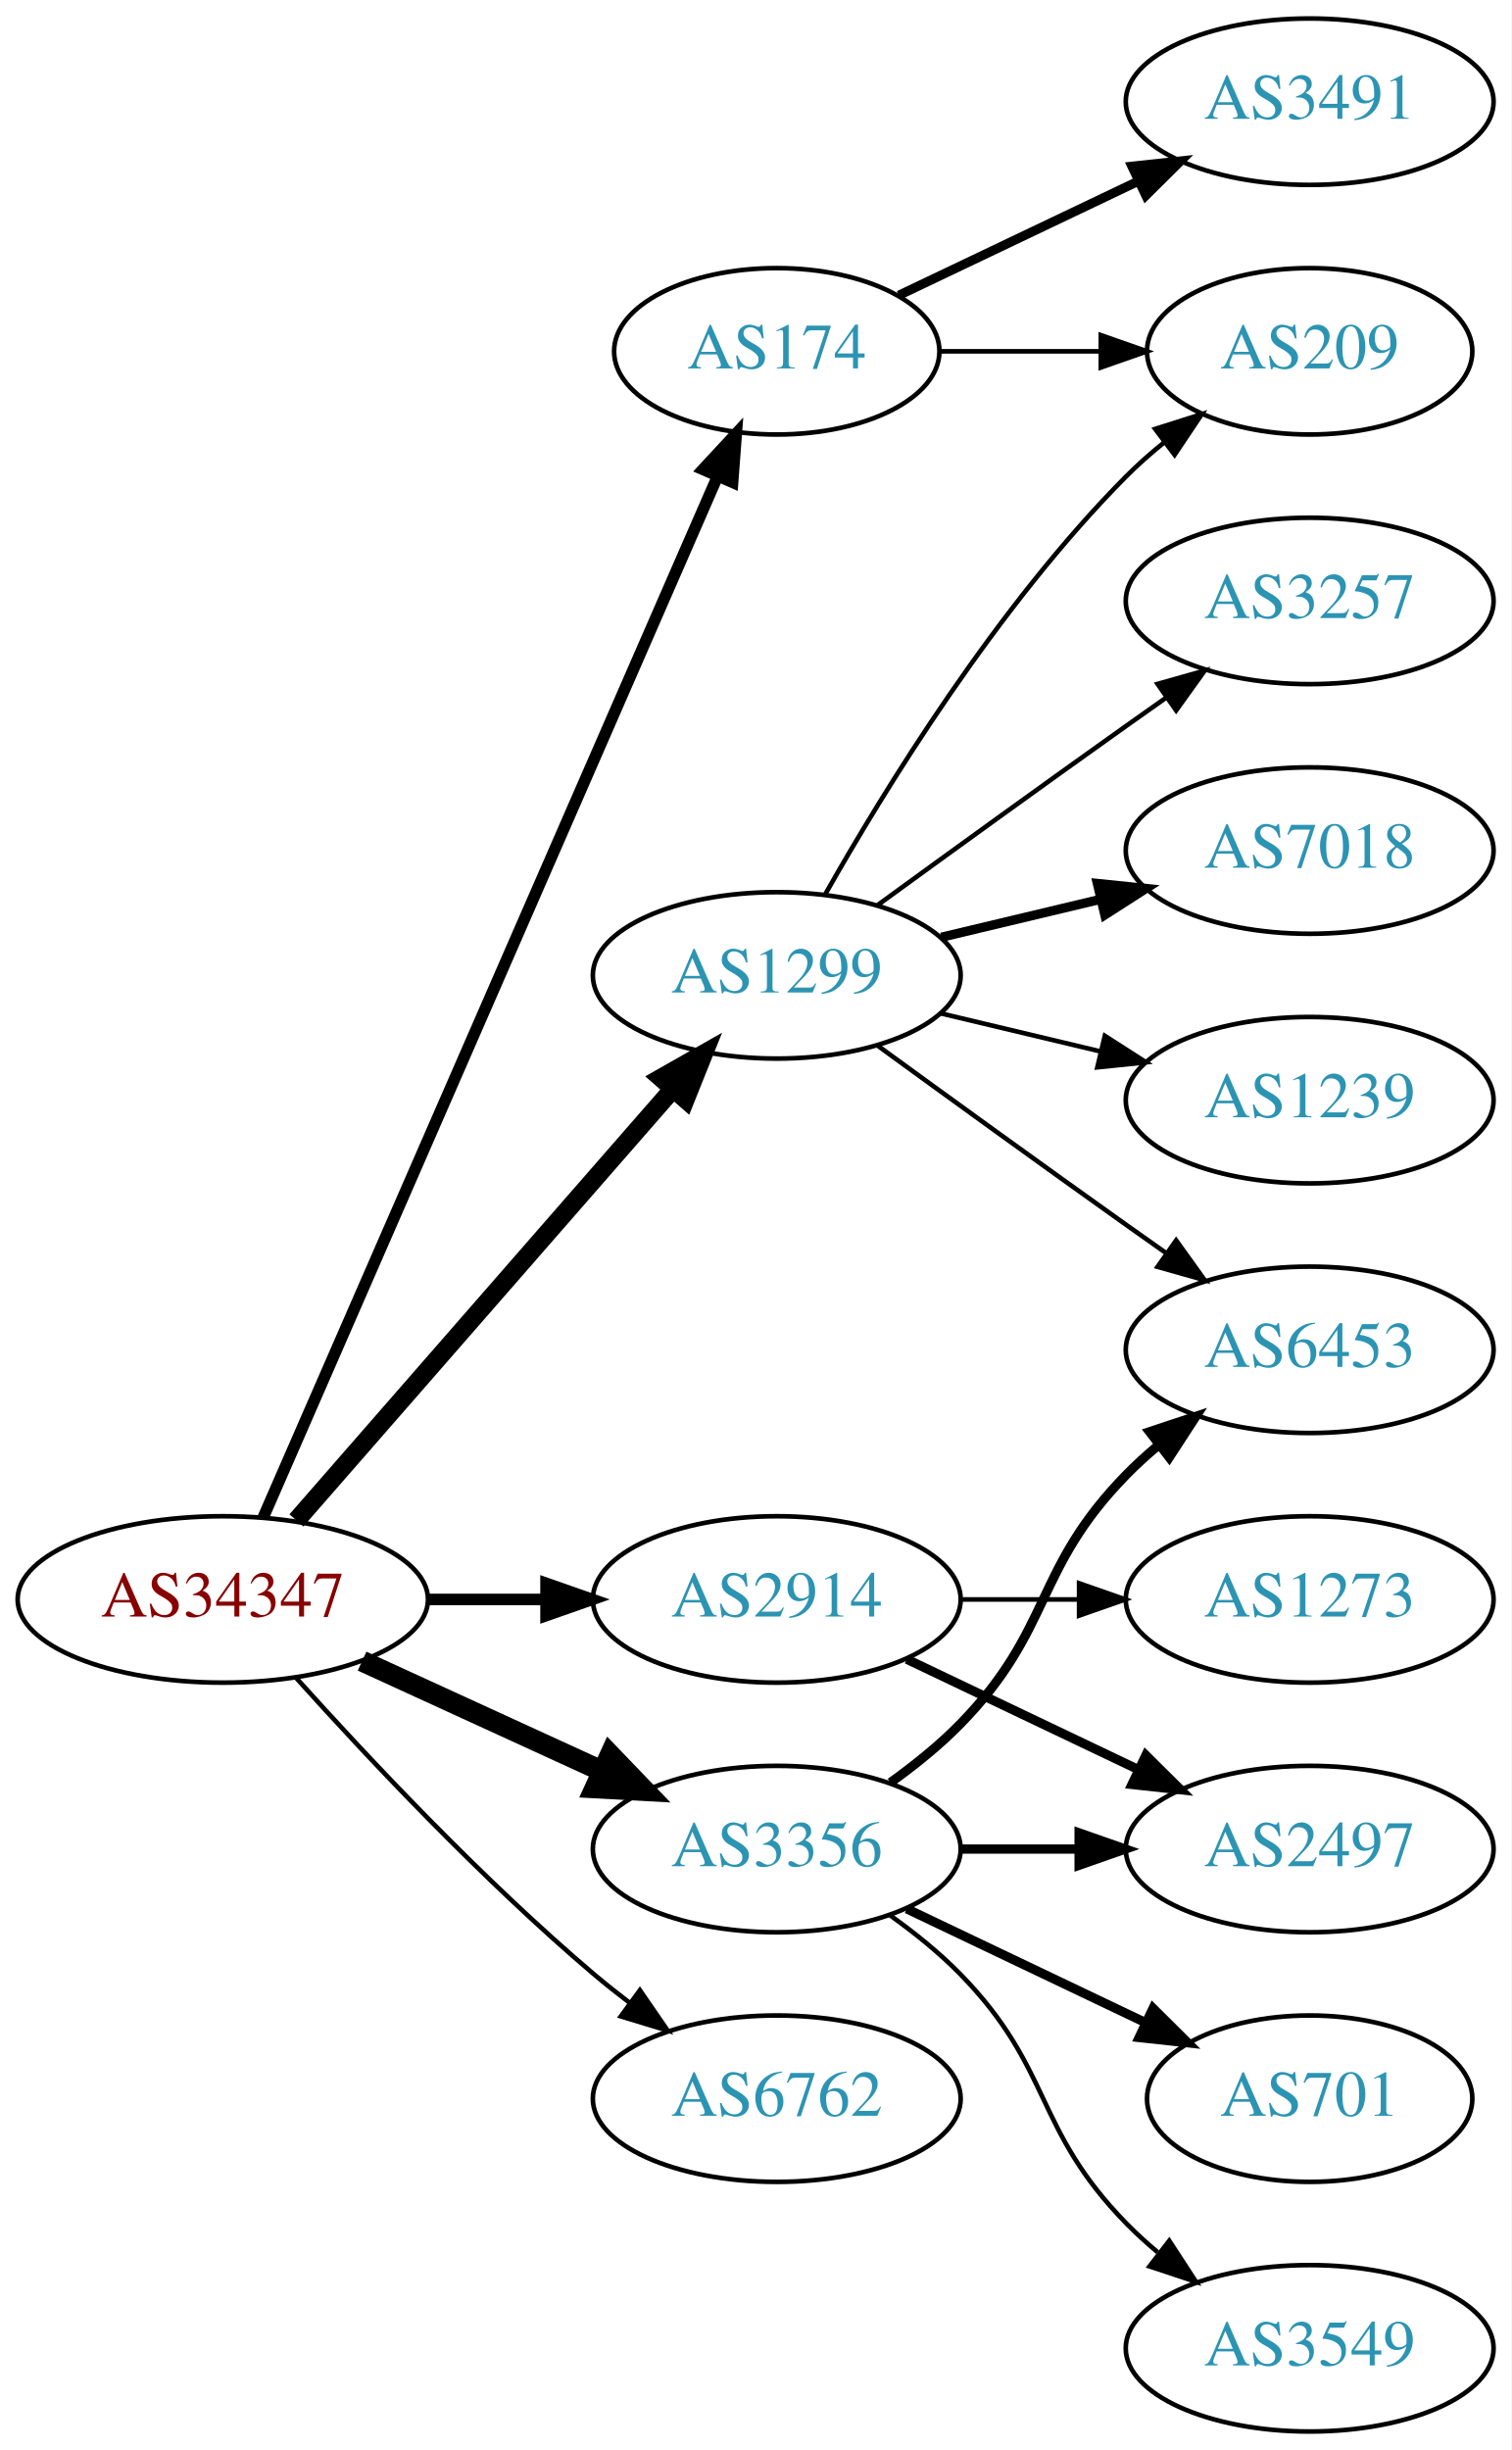
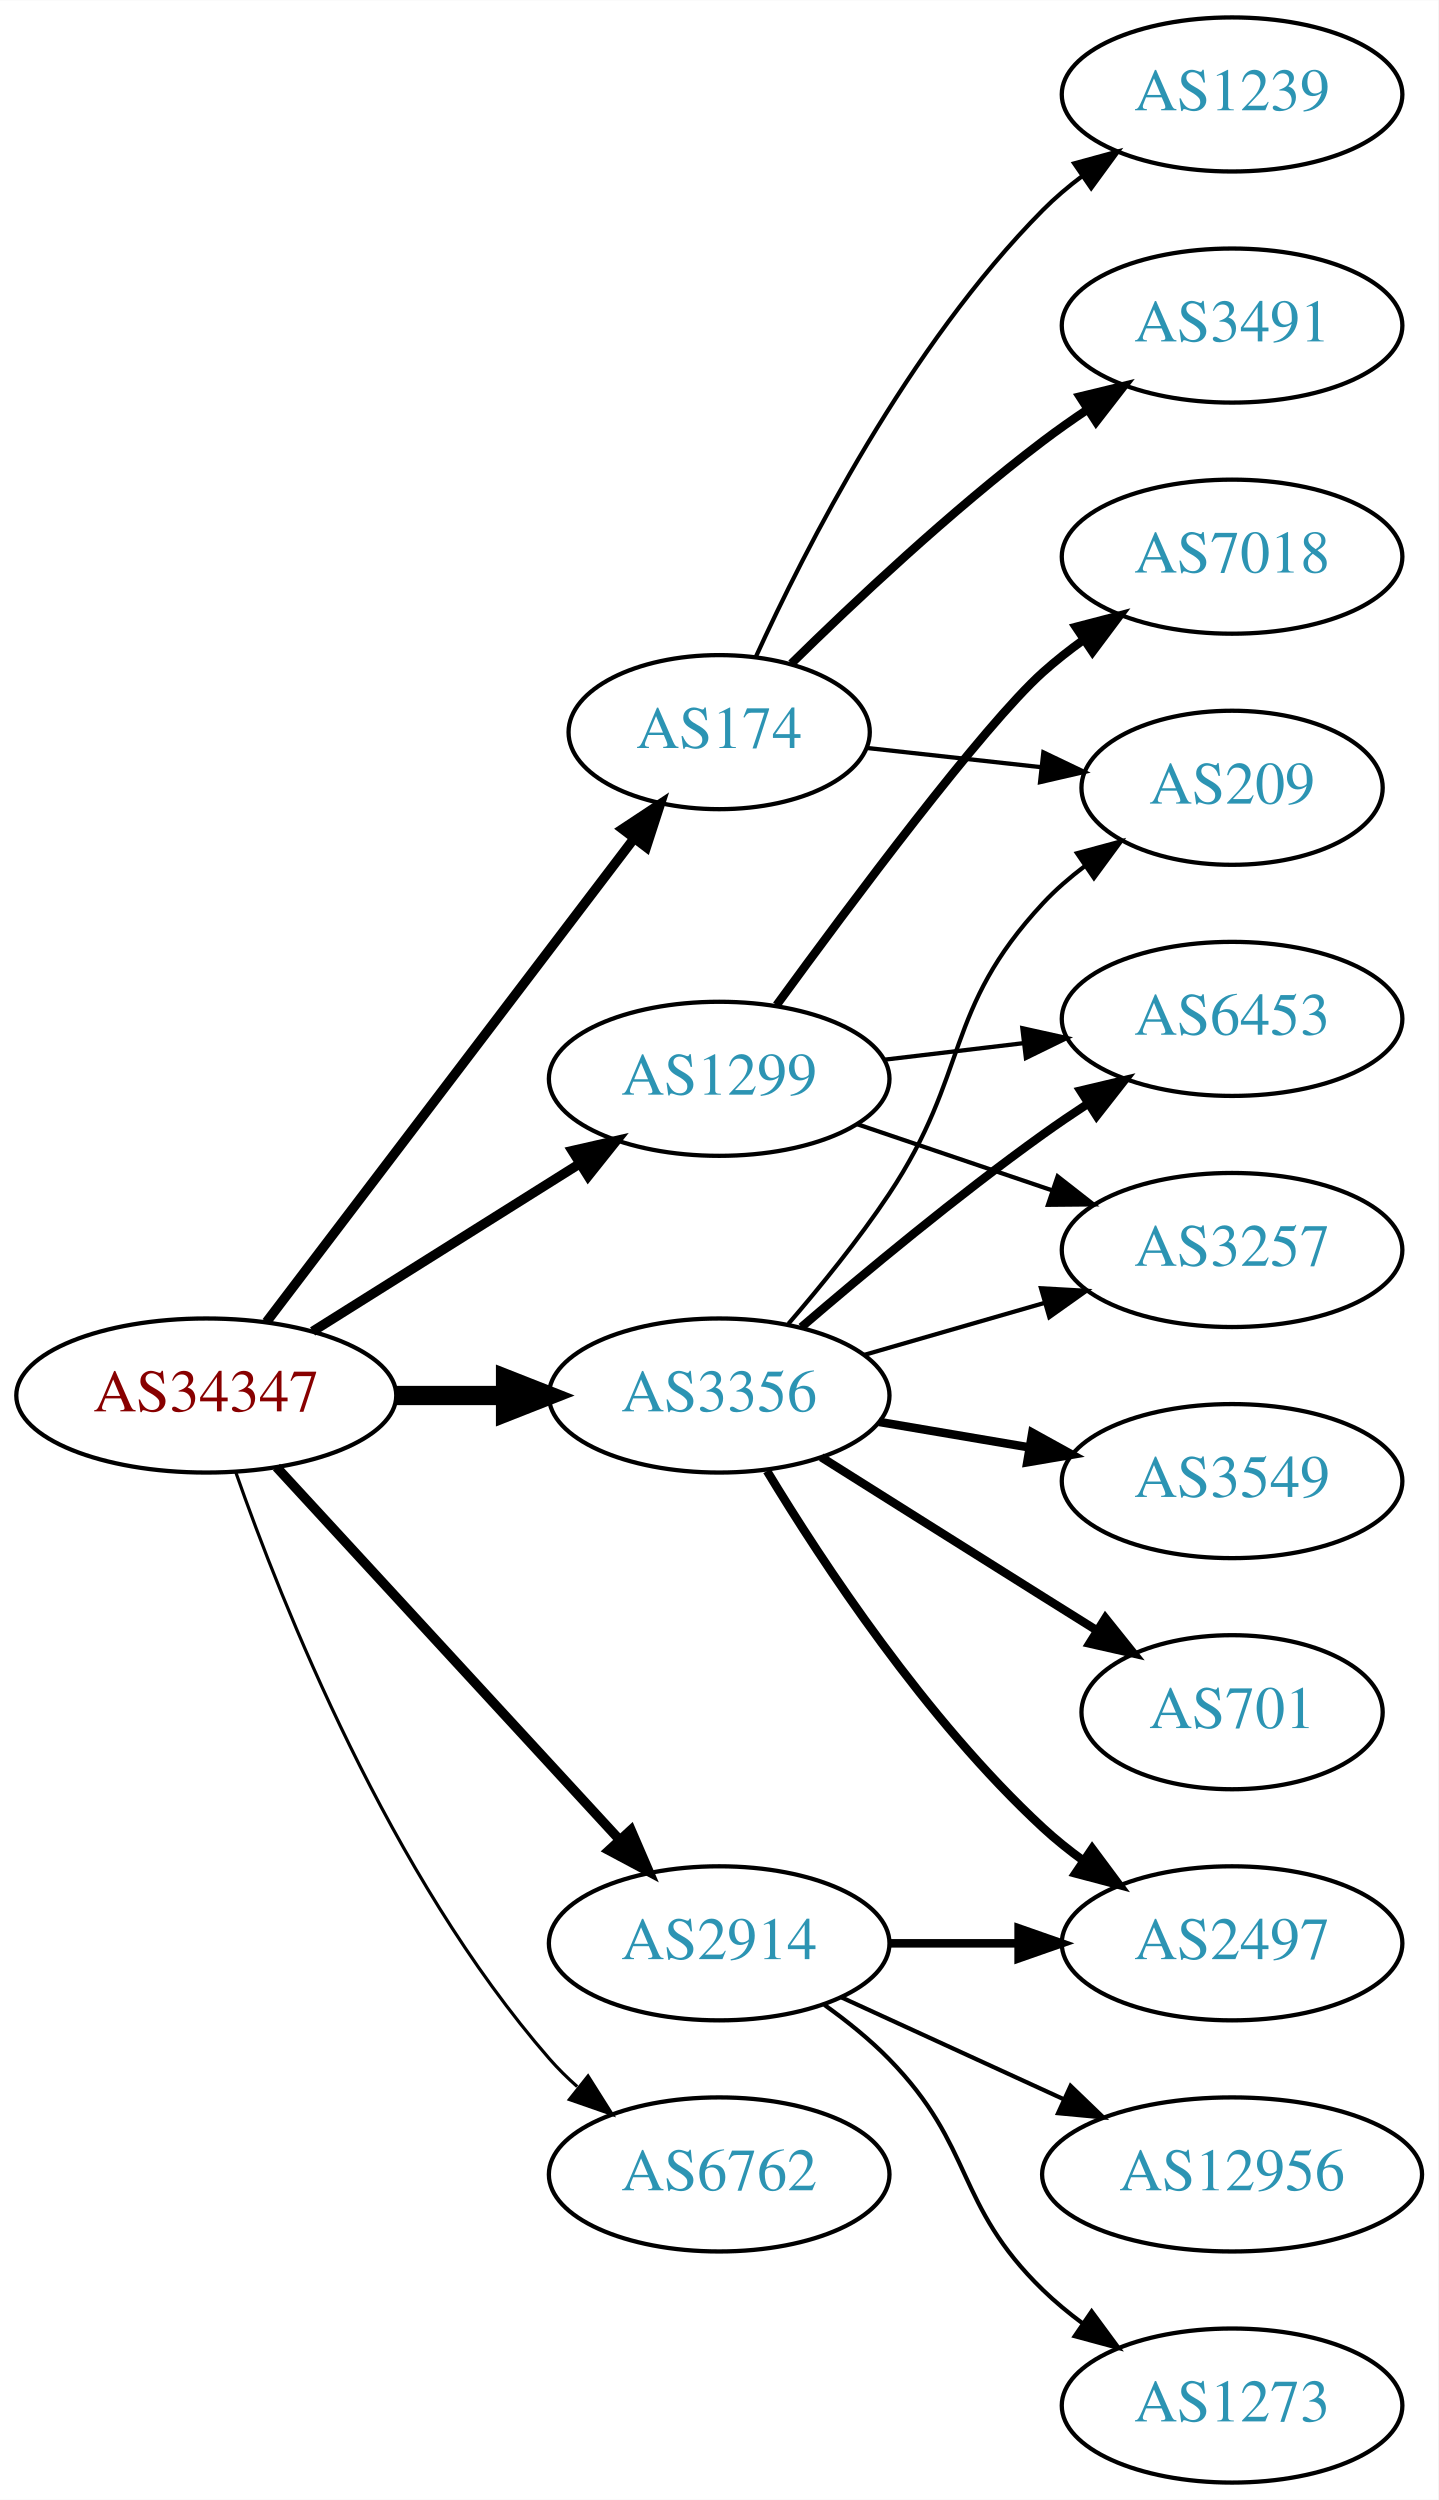
- <svg xmlns="http://www.w3.org/2000/svg" xmlns:xlink="http://www.w3.org/1999/xlink" width="327pt" height="530pt" viewBox="0.00 0.00 326.98 530.00">
-   <g id="graph0" class="graph" transform="scale(1 1) rotate(0) translate(4 526)">
-     <polygon fill="white" stroke="none" points="-4,4 -4,-526 322.978,-526 322.978,4 -4,4" />
+ <svg xmlns="http://www.w3.org/2000/svg" xmlns:xlink="http://www.w3.org/1999/xlink" width="336pt" height="584pt" viewBox="0.00 0.00 336.08 584.00">
+   <g id="graph0" class="graph" transform="scale(1 1) rotate(0) translate(4 580)">
+     <polygon fill="white" stroke="none" points="-4,4 -4,-580 332.077,-580 332.077,4 -4,4" />
    <g id="node1" class="node">
      <g id="a_node1">
        <a xlink:href="/asn/34347" xlink:title="AS34347 ~ HALLAG Kommunal GmbH [AT]">
-           <ellipse fill="#ffffff" stroke="black" cx="44.196" cy="-180" rx="44.393" ry="18" />
-           <text text-anchor="middle" x="44.196" y="-176.3" font-family="Times,serif" font-size="14.00" fill="#880000">AS34347</text>
+           <ellipse fill="#ffffff" stroke="black" cx="44.196" cy="-254" rx="44.393" ry="18" />
+           <text text-anchor="middle" x="44.196" y="-250.3" font-family="Times,serif" font-size="14.00" fill="#880000">AS34347</text>
        </a>
      </g>
    </g>
    <g id="node2" class="node">
      <g id="a_node2">
        <a xlink:href="/asn/174" xlink:title="AS174 ~ Cogent Communications [US]">
-           <ellipse fill="#ffffff" stroke="black" cx="164.039" cy="-450" rx="35.194" ry="18" />
-           <text text-anchor="middle" x="164.039" y="-446.3" font-family="Times,serif" font-size="14.00" fill="#2c94b3">AS174</text>
+           <ellipse fill="#ffffff" stroke="black" cx="164.039" cy="-409" rx="35.194" ry="18" />
+           <text text-anchor="middle" x="164.039" y="-405.3" font-family="Times,serif" font-size="14.00" fill="#2c94b3">AS174</text>
        </a>
      </g>
    </g>
    <g id="edge1" class="edge">
-       <path fill="none" stroke="black" stroke-width="2.5" d="M52.928,-197.715C73.029,-243.771 127.038,-367.514 151.141,-422.739" />
-       <polygon fill="black" stroke="black" stroke-width="2.5" points="148.07,-424.454 155.278,-432.219 154.486,-421.654 148.07,-424.454" />
+       <path fill="none" stroke="black" stroke-width="2.25" d="M58.258,-271.18C79.072,-298.558 119.869,-352.219 143.957,-383.901" />
+       <polygon fill="black" stroke="black" stroke-width="2.25" points="141.438,-386.372 150.277,-392.214 147.011,-382.135 141.438,-386.372" />
    </g>
    <g id="node3" class="node">
      <g id="a_node3">
        <a xlink:href="/asn/1299" xlink:title="AS1299 ~ Telia Carrier [EU]">
-           <ellipse fill="#ffffff" stroke="black" cx="164.039" cy="-315" rx="39.794" ry="18" />
-           <text text-anchor="middle" x="164.039" y="-311.3" font-family="Times,serif" font-size="14.00" fill="#2c94b3">AS1299</text>
+           <ellipse fill="#ffffff" stroke="black" cx="164.039" cy="-328" rx="39.794" ry="18" />
+           <text text-anchor="middle" x="164.039" y="-324.3" font-family="Times,serif" font-size="14.00" fill="#2c94b3">AS1299</text>
        </a>
      </g>
    </g>
    <g id="edge2" class="edge">
-       <path fill="none" stroke="black" stroke-width="4" d="M60.121,-197.098C80.663,-220.631 117.782,-263.155 141.379,-290.187" />
-       <polygon fill="black" stroke="black" stroke-width="4" points="139.022,-292.809 148.235,-298.041 144.296,-288.206 139.022,-292.809" />
+       <path fill="none" stroke="black" stroke-width="2.25" d="M69.043,-268.975C87.006,-280.255 111.808,-295.829 131.424,-308.147" />
+       <polygon fill="black" stroke="black" stroke-width="2.25" points="129.699,-311.197 140.029,-313.551 133.421,-305.269 129.699,-311.197" />
    </g>
    <g id="node4" class="node">
      <g id="a_node4">
        <a xlink:href="/asn/2914" xlink:title="AS2914 ~ NTT America, Inc. [US]">
-           <ellipse fill="#ffffff" stroke="black" cx="164.039" cy="-180" rx="39.794" ry="18" />
-           <text text-anchor="middle" x="164.039" y="-176.3" font-family="Times,serif" font-size="14.00" fill="#2c94b3">AS2914</text>
+           <ellipse fill="#ffffff" stroke="black" cx="164.039" cy="-126" rx="39.794" ry="18" />
+           <text text-anchor="middle" x="164.039" y="-122.3" font-family="Times,serif" font-size="14.00" fill="#2c94b3">AS2914</text>
        </a>
      </g>
    </g>
    <g id="edge3" class="edge">
-       <path fill="none" stroke="black" stroke-width="2.5" d="M88.407,-180C96.72,-180 105.482,-180 113.965,-180" />
-       <polygon fill="black" stroke="black" stroke-width="2.5" points="114.123,-183.5 124.123,-180 114.123,-176.5 114.123,-183.5" />
+       <path fill="none" stroke="black" stroke-width="2.25" d="M60.602,-237.266C81.069,-215.035 117.364,-175.612 140.8,-150.155" />
+       <polygon fill="black" stroke="black" stroke-width="2.25" points="143.431,-152.465 147.629,-142.738 138.281,-147.724 143.431,-152.465" />
    </g>
    <g id="node5" class="node">
      <g id="a_node5">
        <a xlink:href="/asn/3356" xlink:title="AS3356 ~ Level 3 Parent, LLC [US]">
-           <ellipse fill="#ffffff" stroke="black" cx="164.039" cy="-126" rx="39.794" ry="18" />
-           <text text-anchor="middle" x="164.039" y="-122.3" font-family="Times,serif" font-size="14.00" fill="#2c94b3">AS3356</text>
+           <ellipse fill="#ffffff" stroke="black" cx="164.039" cy="-254" rx="39.794" ry="18" />
+           <text text-anchor="middle" x="164.039" y="-250.3" font-family="Times,serif" font-size="14.00" fill="#2c94b3">AS3356</text>
        </a>
      </g>
    </g>
    <g id="edge4" class="edge">
-       <path fill="none" stroke="black" stroke-width="4.5" d="M74.326,-166.652C89.937,-159.498 109.335,-150.609 126.007,-142.97" />
-       <polygon fill="black" stroke="black" stroke-width="4.5" points="128.008,-146.384 135.459,-138.638 124.727,-139.225 128.008,-146.384" />
+       <path fill="none" stroke="black" stroke-width="4.5" d="M88.407,-254C96.72,-254 105.482,-254 113.965,-254" />
+       <polygon fill="black" stroke="black" stroke-width="4.5" points="114.123,-257.938 124.123,-254 114.123,-250.063 114.123,-257.938" />
    </g>
    <g id="node6" class="node">
      <g id="a_node6">
        <a xlink:href="/asn/6762" xlink:title="AS6762 ~ TELECOM ITALIA SPARKLE S.p.A. [IT]">
          <ellipse fill="#ffffff" stroke="black" cx="164.039" cy="-72" rx="39.794" ry="18" />
          <text text-anchor="middle" x="164.039" y="-68.3" font-family="Times,serif" font-size="14.00" fill="#2c94b3">AS6762</text>
        </a>
      </g>
    </g>
    <g id="edge5" class="edge">
-       <path fill="none" stroke="black" d="M60.128,-162.956C75.455,-145.903 100.39,-119.35 124.392,-99 126.889,-96.883 129.55,-94.768 132.261,-92.707" />
-       <polygon fill="black" stroke="black" points="134.427,-95.459 140.437,-86.734 130.298,-89.806 134.427,-95.459" />
+       <path fill="none" stroke="black" stroke-width="0.75" d="M51.092,-236.068C61.856,-205.349 87.074,-141.836 124.392,-99 126.358,-96.744 128.55,-94.581 130.865,-92.531" />
+       <polygon fill="black" stroke="black" stroke-width="0.75" points="133.4,-94.988 139.051,-86.026 129.045,-89.507 133.4,-94.988" />
    </g>
    <g id="node7" class="node">
      <g id="a_node7">
        <a xlink:href="/asn/3491" xlink:title="AS3491 ~ PCCW Global, Inc. [US]">
-           <ellipse fill="#ffffff" stroke="black" cx="279.332" cy="-504" rx="39.794" ry="18" />
-           <text text-anchor="middle" x="279.332" y="-500.3" font-family="Times,serif" font-size="14.00" fill="#2c94b3">AS3491</text>
+           <ellipse fill="#ffffff" stroke="black" cx="283.881" cy="-504" rx="39.794" ry="18" />
+           <text text-anchor="middle" x="283.881" y="-500.3" font-family="Times,serif" font-size="14.00" fill="#2c94b3">AS3491</text>
        </a>
      </g>
    </g>
    <g id="edge6" class="edge">
-       <path fill="none" stroke="black" stroke-width="2" d="M190.464,-462.119C205.766,-469.413 225.49,-478.814 242.372,-486.86" />
-       <polygon fill="black" stroke="black" stroke-width="2" points="240.879,-490.026 251.412,-491.169 243.891,-483.707 240.879,-490.026" />
+       <path fill="none" stroke="black" stroke-width="2" d="M180.901,-425.015C195.53,-439.394 218.173,-460.689 239.685,-477 243.015,-479.525 246.587,-482.037 250.199,-484.456" />
+       <polygon fill="black" stroke="black" stroke-width="2" points="248.304,-487.399 258.602,-489.892 252.106,-481.522 248.304,-487.399" />
    </g>
    <g id="node8" class="node">
      <g id="a_node8">
-         <a xlink:href="/asn/209" xlink:title="AS209 ~ CenturyLink Communications, LLC [US]">
-           <ellipse fill="#ffffff" stroke="black" cx="279.332" cy="-450" rx="35.194" ry="18" />
-           <text text-anchor="middle" x="279.332" y="-446.3" font-family="Times,serif" font-size="14.00" fill="#2c94b3">AS209</text>
+         <a xlink:href="/asn/1239" xlink:title="AS1239 ~ Sprint [US]">
+           <ellipse fill="#ffffff" stroke="black" cx="283.881" cy="-558" rx="39.794" ry="18" />
+           <text text-anchor="middle" x="283.881" y="-554.3" font-family="Times,serif" font-size="14.00" fill="#2c94b3">AS1239</text>
        </a>
      </g>
    </g>
    <g id="edge7" class="edge">
-       <path fill="none" stroke="black" d="M199.338,-450C210.208,-450 222.385,-450 233.863,-450" />
-       <polygon fill="black" stroke="black" points="234.149,-453.5 244.149,-450 234.149,-446.5 234.149,-453.5" />
-     </g>
-     <g id="edge11" class="edge">
-       <path fill="none" stroke="black" d="M174.498,-332.49C187.28,-355.096 211.712,-394.886 239.685,-423 242.185,-425.513 244.946,-427.949 247.807,-430.261" />
-       <polygon fill="black" stroke="black" points="245.905,-433.21 256.004,-436.413 250.108,-427.611 245.905,-433.21" />
+       <path fill="none" stroke="black" d="M172.553,-426.477C184.106,-451.831 208.232,-499.245 239.685,-531 242.476,-533.818 245.615,-536.477 248.893,-538.946" />
+       <polygon fill="black" stroke="black" points="246.993,-541.887 257.215,-544.677 250.964,-536.122 246.993,-541.887" />
    </g>
    <g id="node9" class="node">
      <g id="a_node9">
-         <a xlink:href="/asn/3257" xlink:title="AS3257 ~ GTT [DE]">
-           <ellipse fill="#ffffff" stroke="black" cx="279.332" cy="-396" rx="39.794" ry="18" />
-           <text text-anchor="middle" x="279.332" y="-392.3" font-family="Times,serif" font-size="14.00" fill="#2c94b3">AS3257</text>
+         <a xlink:href="/asn/209" xlink:title="AS209 ~ CenturyLink Communications, LLC [US]">
+           <ellipse fill="#ffffff" stroke="black" cx="283.881" cy="-396" rx="35.194" ry="18" />
+           <text text-anchor="middle" x="283.881" y="-392.3" font-family="Times,serif" font-size="14.00" fill="#2c94b3">AS209</text>
        </a>
      </g>
    </g>
    <g id="edge8" class="edge">
-       <path fill="none" stroke="black" d="M185.887,-330.222C200.821,-341.091 221.435,-356.025 239.685,-369 242.506,-371.005 245.449,-373.085 248.397,-375.159" />
-       <polygon fill="black" stroke="black" points="246.424,-378.05 256.621,-380.926 250.443,-372.319 246.424,-378.05" />
+       <path fill="none" stroke="black" d="M198.492,-405.309C211.181,-403.91 225.82,-402.295 239.307,-400.807" />
+       <polygon fill="black" stroke="black" points="239.788,-404.275 249.344,-399.7 239.02,-397.317 239.788,-404.275" />
    </g>
    <g id="node10" class="node">
      <g id="a_node10">
-         <a xlink:href="/asn/7018" xlink:title="AS7018 ~ AT&amp;T Services, Inc. [US]">
-           <ellipse fill="#ffffff" stroke="black" cx="279.332" cy="-342" rx="39.794" ry="18" />
-           <text text-anchor="middle" x="279.332" y="-338.3" font-family="Times,serif" font-size="14.00" fill="#2c94b3">AS7018</text>
+         <a xlink:href="/asn/3257" xlink:title="AS3257 ~ GTT [DE]">
+           <ellipse fill="#ffffff" stroke="black" cx="283.881" cy="-288" rx="39.794" ry="18" />
+           <text text-anchor="middle" x="283.881" y="-284.3" font-family="Times,serif" font-size="14.00" fill="#2c94b3">AS3257</text>
        </a>
      </g>
    </g>
    <g id="edge9" class="edge">
-       <path fill="none" stroke="black" stroke-width="2" d="M199.646,-323.248C210.517,-325.838 222.671,-328.735 234.114,-331.462" />
-       <polygon fill="black" stroke="black" stroke-width="2" points="233.397,-334.889 243.936,-333.803 235.02,-328.08 233.397,-334.889" />
+       <path fill="none" stroke="black" d="M196.309,-317.386C210.292,-312.639 226.963,-306.981 241.925,-301.902" />
+       <polygon fill="black" stroke="black" points="243.12,-305.192 251.465,-298.664 240.87,-298.564 243.12,-305.192" />
    </g>
    <g id="node11" class="node">
      <g id="a_node11">
-         <a xlink:href="/asn/1239" xlink:title="AS1239 ~ Sprint [US]">
-           <ellipse fill="#ffffff" stroke="black" cx="279.332" cy="-288" rx="39.794" ry="18" />
-           <text text-anchor="middle" x="279.332" y="-284.3" font-family="Times,serif" font-size="14.00" fill="#2c94b3">AS1239</text>
+         <a xlink:href="/asn/7018" xlink:title="AS7018 ~ AT&amp;T Services, Inc. [US]">
+           <ellipse fill="#ffffff" stroke="black" cx="283.881" cy="-450" rx="39.794" ry="18" />
+           <text text-anchor="middle" x="283.881" y="-446.3" font-family="Times,serif" font-size="14.00" fill="#2c94b3">AS7018</text>
        </a>
      </g>
    </g>
    <g id="edge10" class="edge">
-       <path fill="none" stroke="black" d="M199.646,-306.752C210.517,-304.162 222.671,-301.265 234.114,-298.538" />
-       <polygon fill="black" stroke="black" points="235.02,-301.92 243.936,-296.197 233.397,-295.111 235.02,-301.92" />
+       <path fill="none" stroke="black" stroke-width="2" d="M177.445,-345.209C194.788,-369.008 225.718,-410.457 239.685,-423 242.636,-425.65 245.878,-428.2 249.22,-430.604" />
+       <polygon fill="black" stroke="black" stroke-width="2" points="247.368,-433.576 257.62,-436.251 251.274,-427.767 247.368,-433.576" />
    </g>
    <g id="node12" class="node">
      <g id="a_node12">
        <a xlink:href="/asn/6453" xlink:title="AS6453 ~ TATA COMMUNICATIONS (AMERICA) INC [US]">
-           <ellipse fill="#ffffff" stroke="black" cx="279.332" cy="-234" rx="39.794" ry="18" />
-           <text text-anchor="middle" x="279.332" y="-230.3" font-family="Times,serif" font-size="14.00" fill="#2c94b3">AS6453</text>
-         </a>
-       </g>
-     </g>
-     <g id="edge12" class="edge">
-       <path fill="none" stroke="black" d="M185.887,-299.778C200.821,-288.909 221.435,-273.975 239.685,-261 242.506,-258.995 245.449,-256.915 248.397,-254.841" />
-       <polygon fill="black" stroke="black" points="250.443,-257.681 256.621,-249.074 246.424,-251.95 250.443,-257.681" />
+           <ellipse fill="#ffffff" stroke="black" cx="283.881" cy="-342" rx="39.794" ry="18" />
+           <text text-anchor="middle" x="283.881" y="-338.3" font-family="Times,serif" font-size="14.00" fill="#2c94b3">AS6453</text>
+         </a>
+       </g>
+     </g>
+     <g id="edge11" class="edge">
+       <path fill="none" stroke="black" d="M202.649,-332.468C212.96,-333.693 224.277,-335.038 235.077,-336.321" />
+       <polygon fill="black" stroke="black" points="234.881,-339.822 245.224,-337.526 235.707,-332.871 234.881,-339.822" />
    </g>
    <g id="node13" class="node">
      <g id="a_node13">
        <a xlink:href="/asn/2497" xlink:title="AS2497 ~ Internet Initiative Japan Inc. [JP]">
-           <ellipse fill="#ffffff" stroke="black" cx="279.332" cy="-126" rx="39.794" ry="18" />
-           <text text-anchor="middle" x="279.332" y="-122.3" font-family="Times,serif" font-size="14.00" fill="#2c94b3">AS2497</text>
-         </a>
-       </g>
-     </g>
-     <g id="edge13" class="edge">
-       <path fill="none" stroke="black" stroke-width="2" d="M192.175,-167.066C207.169,-159.919 225.99,-150.948 242.213,-143.215" />
-       <polygon fill="black" stroke="black" stroke-width="2" points="243.895,-146.291 251.417,-138.829 240.884,-139.972 243.895,-146.291" />
+           <ellipse fill="#ffffff" stroke="black" cx="283.881" cy="-126" rx="39.794" ry="18" />
+           <text text-anchor="middle" x="283.881" y="-122.3" font-family="Times,serif" font-size="14.00" fill="#2c94b3">AS2497</text>
+         </a>
+       </g>
+     </g>
+     <g id="edge12" class="edge">
+       <path fill="none" stroke="black" stroke-width="2" d="M203.951,-126C213.505,-126 223.854,-126 233.817,-126" />
+       <polygon fill="black" stroke="black" stroke-width="2" points="234.009,-129.5 244.009,-126 234.009,-122.5 234.009,-129.5" />
    </g>
    <g id="node14" class="node">
      <g id="a_node14">
        <a xlink:href="/asn/1273" xlink:title="AS1273 ~ Vodafone Group PLC [EU]">
-           <ellipse fill="#ffffff" stroke="black" cx="279.332" cy="-180" rx="39.794" ry="18" />
-           <text text-anchor="middle" x="279.332" y="-176.3" font-family="Times,serif" font-size="14.00" fill="#2c94b3">AS1273</text>
-         </a>
-       </g>
-     </g>
-     <g id="edge14" class="edge">
-       <path fill="none" stroke="black" d="M203.711,-180C211.914,-180 220.678,-180 229.21,-180" />
-       <polygon fill="black" stroke="black" points="229.449,-183.5 239.449,-180 229.449,-176.5 229.449,-183.5" />
-     </g>
-     <g id="edge16" class="edge">
-       <path fill="none" stroke="black" stroke-width="2" d="M188.633,-140.389C193.889,-144.148 199.22,-148.437 203.685,-153 223.858,-173.617 219.513,-186.383 239.685,-207 241.778,-209.139 244.061,-211.218 246.438,-213.21" />
-       <polygon fill="black" stroke="black" stroke-width="2" points="244.681,-216.275 254.738,-219.611 248.956,-210.732 244.681,-216.275" />
-     </g>
-     <g id="edge15" class="edge">
-       <path fill="none" stroke="black" stroke-width="2" d="M203.711,-126C211.914,-126 220.678,-126 229.21,-126" />
-       <polygon fill="black" stroke="black" stroke-width="2" points="229.449,-129.5 239.449,-126 229.449,-122.5 229.449,-129.5" />
+           <ellipse fill="#ffffff" stroke="black" cx="283.881" cy="-18" rx="39.794" ry="18" />
+           <text text-anchor="middle" x="283.881" y="-14.3" font-family="Times,serif" font-size="14.00" fill="#2c94b3">AS1273</text>
+         </a>
+       </g>
+     </g>
+     <g id="edge13" class="edge">
+       <path fill="none" stroke="black" d="M188.633,-111.611C193.889,-107.852 199.22,-103.563 203.685,-99 223.858,-78.383 218.992,-65.094 239.685,-45 242.53,-42.237 245.704,-39.614 249.004,-37.166" />
+       <polygon fill="black" stroke="black" points="251.07,-39.993 257.352,-31.462 247.121,-34.214 251.07,-39.993" />
    </g>
    <g id="node15" class="node">
      <g id="a_node15">
-         <a xlink:href="/asn/701" xlink:title="AS701 ~ UUNET [US]">
-           <ellipse fill="#ffffff" stroke="black" cx="279.332" cy="-72" rx="35.194" ry="18" />
-           <text text-anchor="middle" x="279.332" y="-68.3" font-family="Times,serif" font-size="14.00" fill="#2c94b3">AS701</text>
-         </a>
-       </g>
+         <a xlink:href="/asn/12956" xlink:title="AS12956 ~ TELXIUS [ES]">
+           <ellipse fill="#ffffff" stroke="black" cx="283.881" cy="-72" rx="44.393" ry="18" />
+           <text text-anchor="middle" x="283.881" y="-68.3" font-family="Times,serif" font-size="14.00" fill="#2c94b3">AS12956</text>
+         </a>
+       </g>
+     </g>
+     <g id="edge14" class="edge">
+       <path fill="none" stroke="black" d="M192.667,-113.339C208.165,-106.238 227.732,-97.272 244.678,-89.506" />
+       <polygon fill="black" stroke="black" points="246.148,-92.683 253.781,-85.335 243.232,-86.319 246.148,-92.683" />
+     </g>
+     <g id="edge20" class="edge">
+       <path fill="none" stroke="black" d="M180.222,-270.767C187.727,-279.462 196.658,-290.449 203.685,-301 222.64,-329.462 216.387,-343.968 239.685,-369 242.6,-372.132 245.955,-375.044 249.481,-377.708" />
+       <polygon fill="black" stroke="black" points="247.66,-380.702 257.889,-383.459 251.612,-374.925 247.66,-380.702" />
    </g>
    <g id="edge17" class="edge">
-       <path fill="none" stroke="black" stroke-width="2" d="M192.175,-113.066C207.607,-105.71 227.092,-96.423 243.628,-88.541" />
-       <polygon fill="black" stroke="black" stroke-width="2" points="245.448,-91.551 252.969,-84.089 242.436,-85.232 245.448,-91.551" />
+       <path fill="none" stroke="black" d="M197.864,-263.471C210.907,-267.234 226.088,-271.614 239.982,-275.623" />
+       <polygon fill="black" stroke="black" points="239.244,-279.053 249.823,-278.462 241.185,-272.327 239.244,-279.053" />
+     </g>
+     <g id="edge15" class="edge">
+       <path fill="none" stroke="black" stroke-width="2" d="M183.237,-269.964C198.044,-282.682 219.689,-300.667 239.685,-315 243.081,-317.434 246.696,-319.89 250.331,-322.276" />
+       <polygon fill="black" stroke="black" stroke-width="2" points="248.453,-325.229 258.762,-327.674 252.228,-319.334 248.453,-325.229" />
+     </g>
+     <g id="edge18" class="edge">
+       <path fill="none" stroke="black" stroke-width="2" d="M175.21,-236.364C188.204,-214.878 212.315,-178.319 239.685,-153 242.596,-150.307 245.813,-147.729 249.139,-145.308" />
+       <polygon fill="black" stroke="black" stroke-width="2" points="251.198,-148.141 257.52,-139.639 247.276,-142.343 251.198,-148.141" />
    </g>
    <g id="node16" class="node">
      <g id="a_node16">
+         <a xlink:href="/asn/701" xlink:title="AS701 ~ UUNET [US]">
+           <ellipse fill="#ffffff" stroke="black" cx="283.881" cy="-180" rx="35.194" ry="18" />
+           <text text-anchor="middle" x="283.881" y="-176.3" font-family="Times,serif" font-size="14.00" fill="#2c94b3">AS701</text>
+         </a>
+       </g>
+     </g>
+     <g id="edge16" class="edge">
+       <path fill="none" stroke="black" stroke-width="2" d="M187.895,-239.581C202.664,-230.272 222.302,-217.905 239.685,-207 243.777,-204.433 248.09,-201.732 252.343,-199.071" />
+       <polygon fill="black" stroke="black" stroke-width="2" points="254.274,-201.991 260.898,-193.722 250.563,-196.056 254.274,-201.991" />
+     </g>
+     <g id="node17" class="node">
+       <g id="a_node17">
        <a xlink:href="/asn/3549" xlink:title="AS3549 ~ Level 3 Parent, LLC [US]">
-           <ellipse fill="#ffffff" stroke="black" cx="279.332" cy="-18" rx="39.794" ry="18" />
-           <text text-anchor="middle" x="279.332" y="-14.3" font-family="Times,serif" font-size="14.00" fill="#2c94b3">AS3549</text>
-         </a>
-       </g>
-     </g>
-     <g id="edge18" class="edge">
-       <path fill="none" stroke="black" d="M188.633,-111.611C193.889,-107.852 199.22,-103.563 203.685,-99 223.858,-78.383 219.513,-65.617 239.685,-45 241.778,-42.861 244.061,-40.782 246.438,-38.79" />
-       <polygon fill="black" stroke="black" points="248.956,-41.268 254.738,-32.389 244.681,-35.725 248.956,-41.268" />
+           <ellipse fill="#ffffff" stroke="black" cx="283.881" cy="-234" rx="39.794" ry="18" />
+           <text text-anchor="middle" x="283.881" y="-230.3" font-family="Times,serif" font-size="14.00" fill="#2c94b3">AS3549</text>
+         </a>
+       </g>
+     </g>
+     <g id="edge19" class="edge">
+       <path fill="none" stroke="black" stroke-width="2" d="M201.357,-247.836C212.446,-245.954 224.793,-243.859 236.456,-241.879" />
+       <polygon fill="black" stroke="black" stroke-width="2" points="237.207,-245.302 246.48,-240.178 236.035,-238.401 237.207,-245.302" />
    </g>
  </g>
</svg>
